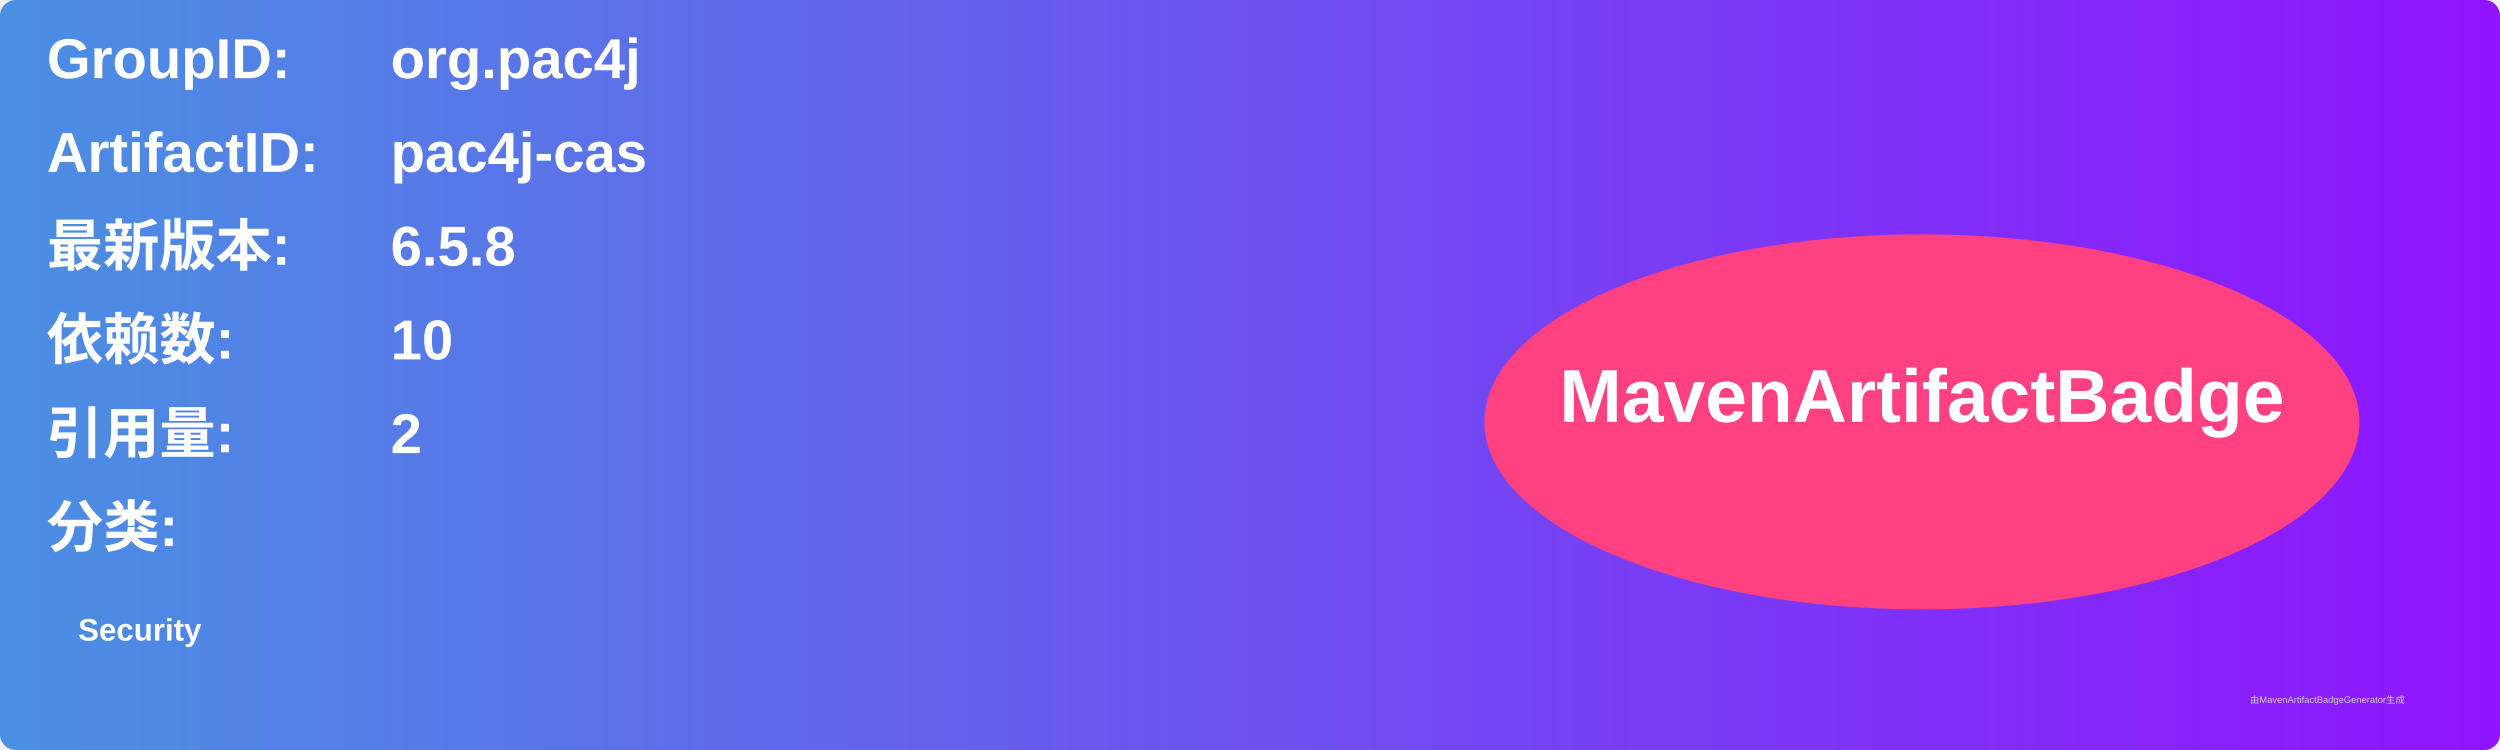
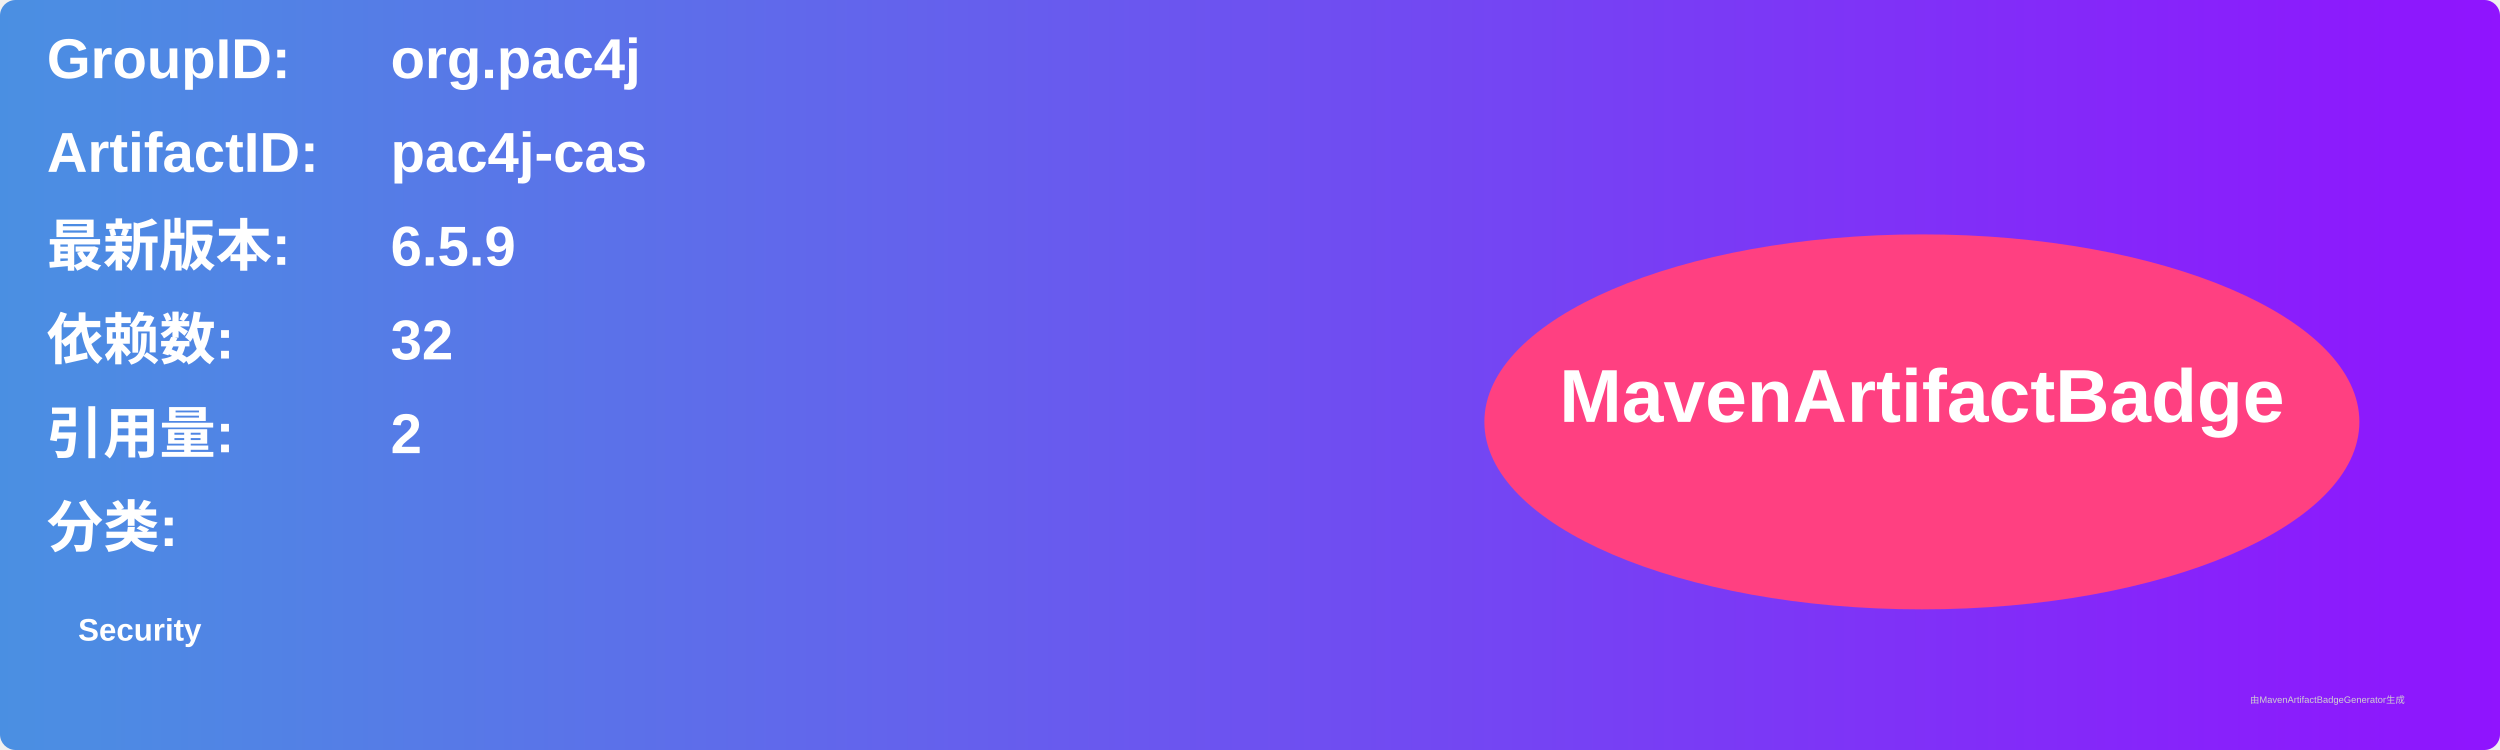
<svg xmlns="http://www.w3.org/2000/svg" width="800" height="240" viewBox="0 0 800 240">
  <linearGradient id="grad" x1="0%" y1="0%" x2="100%" y2="0%">
    <stop offset="0%" stop-color="#4a90e2" />
    <stop offset="100%" stop-color="#9013fe" />
  </linearGradient>
  <rect width="100%" height="100%" rx="5" ry="5" fill="url(#grad)" />
  <g transform="translate(15, 15)">
    <text x="0" y="10" font-family="Arial" font-size="18" fill="white" font-weight="bold" width="260">GroupID:</text>
    <text x="110" y="10" font-family="Arial" font-size="18" fill="white" font-weight="bold" width="460">org.pac4j</text>
    <text x="0" y="40" font-family="Arial" font-size="18" fill="white" font-weight="bold" width="260">ArtifactID:</text>
    <text x="110" y="40" font-family="Arial" font-size="18" fill="white" font-weight="bold" width="460">pac4j-cas</text>
    <text x="0" y="70" font-family="Arial" font-size="18" fill="white" font-weight="bold">最新版本:</text>
    <text x="110" y="70" font-family="Arial" font-size="18" fill="white" font-weight="bold">
-       <tspan font-weight="bold">6.5.8</tspan>
+       <tspan font-weight="bold">6.5.9</tspan>
    </text>
    <text x="0" y="100" font-family="Arial" font-size="18" fill="white" font-weight="bold">依赖数: </text>
    <text x="110" y="100" font-family="Arial" font-size="18" fill="white">
-       <tspan font-weight="bold">10</tspan>
+       <tspan font-weight="bold">32</tspan>
    </text>
    <text x="0" y="130" font-family="Arial" font-size="18" fill="white" font-weight="bold">引用量: </text>
    <text x="110" y="130" font-family="Arial" font-size="18" fill="white">
      <tspan font-weight="bold">2</tspan>
    </text>
    <text x="0" y="160" font-family="Arial" font-size="18" fill="white" font-weight="bold">分类:</text>
    <text x="10" y="190" font-family="Arial" font-size="10" fill="white">
      <tspan font-weight="bold">Security</tspan>
    </text>
    <ellipse cx="600" cy="120" rx="140" ry="60" fill="#ff4081" />
    <text x="600" y="120" text-anchor="middle" font-family="Arial" font-size="24" fill="white" font-weight="bold">MavenArtifactBadge</text>
  </g>
  <text x="720" y="225" font-family="Arial" font-size="3" fill="#d0d0d0">由MavenArtifactBadgeGenerator生成</text>
</svg>
